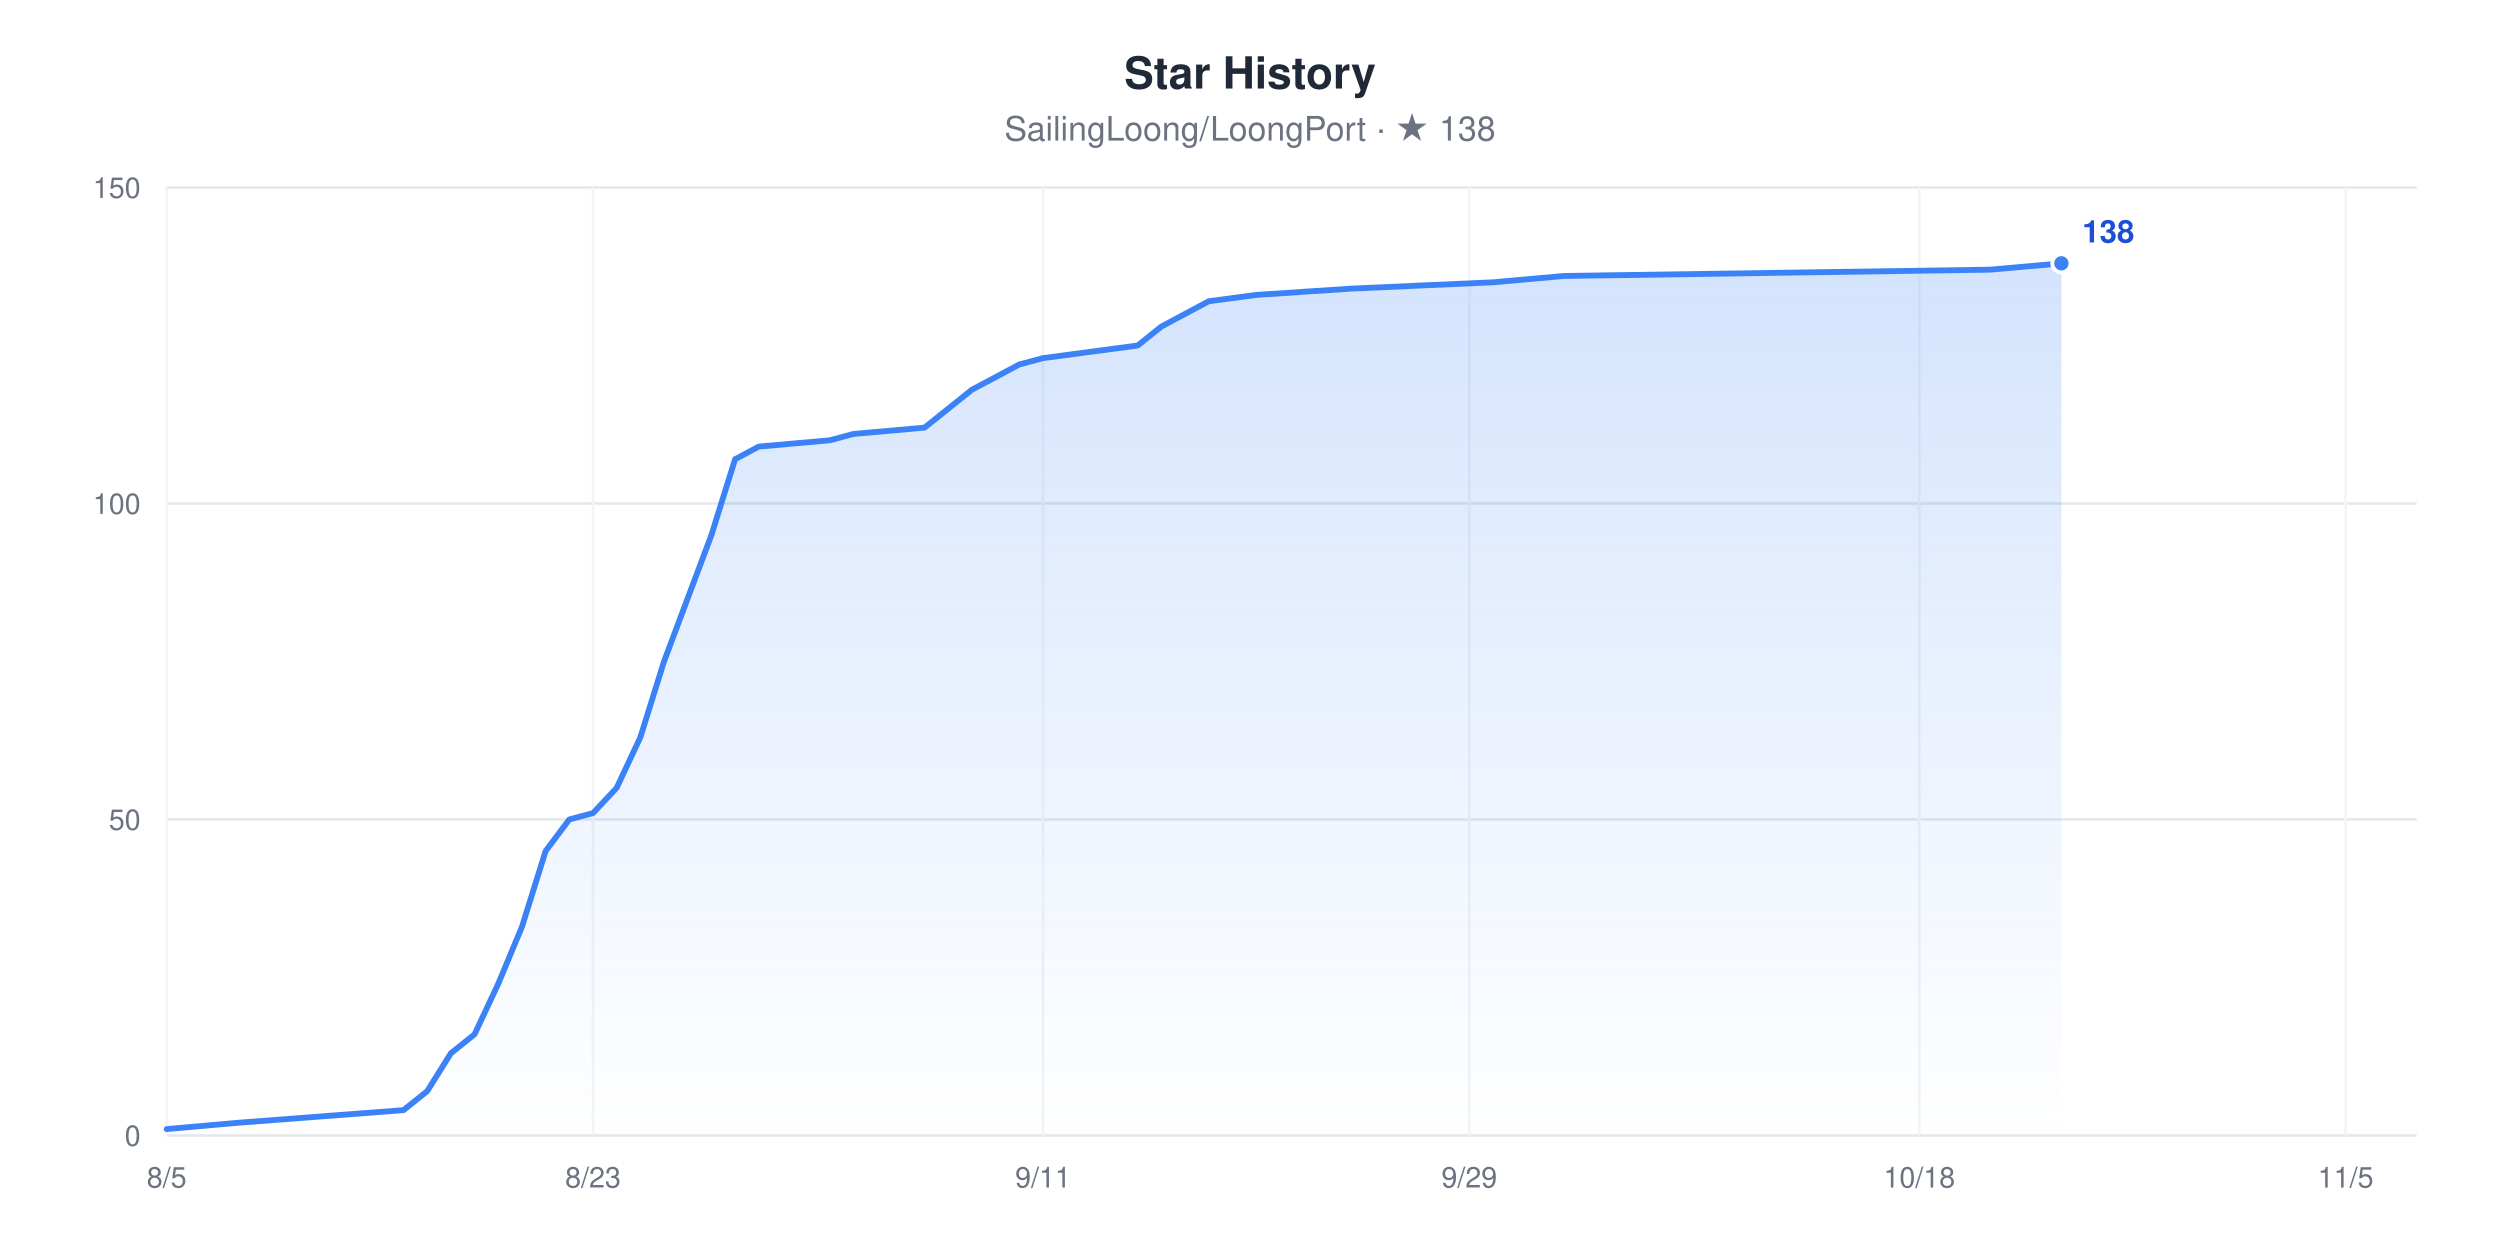
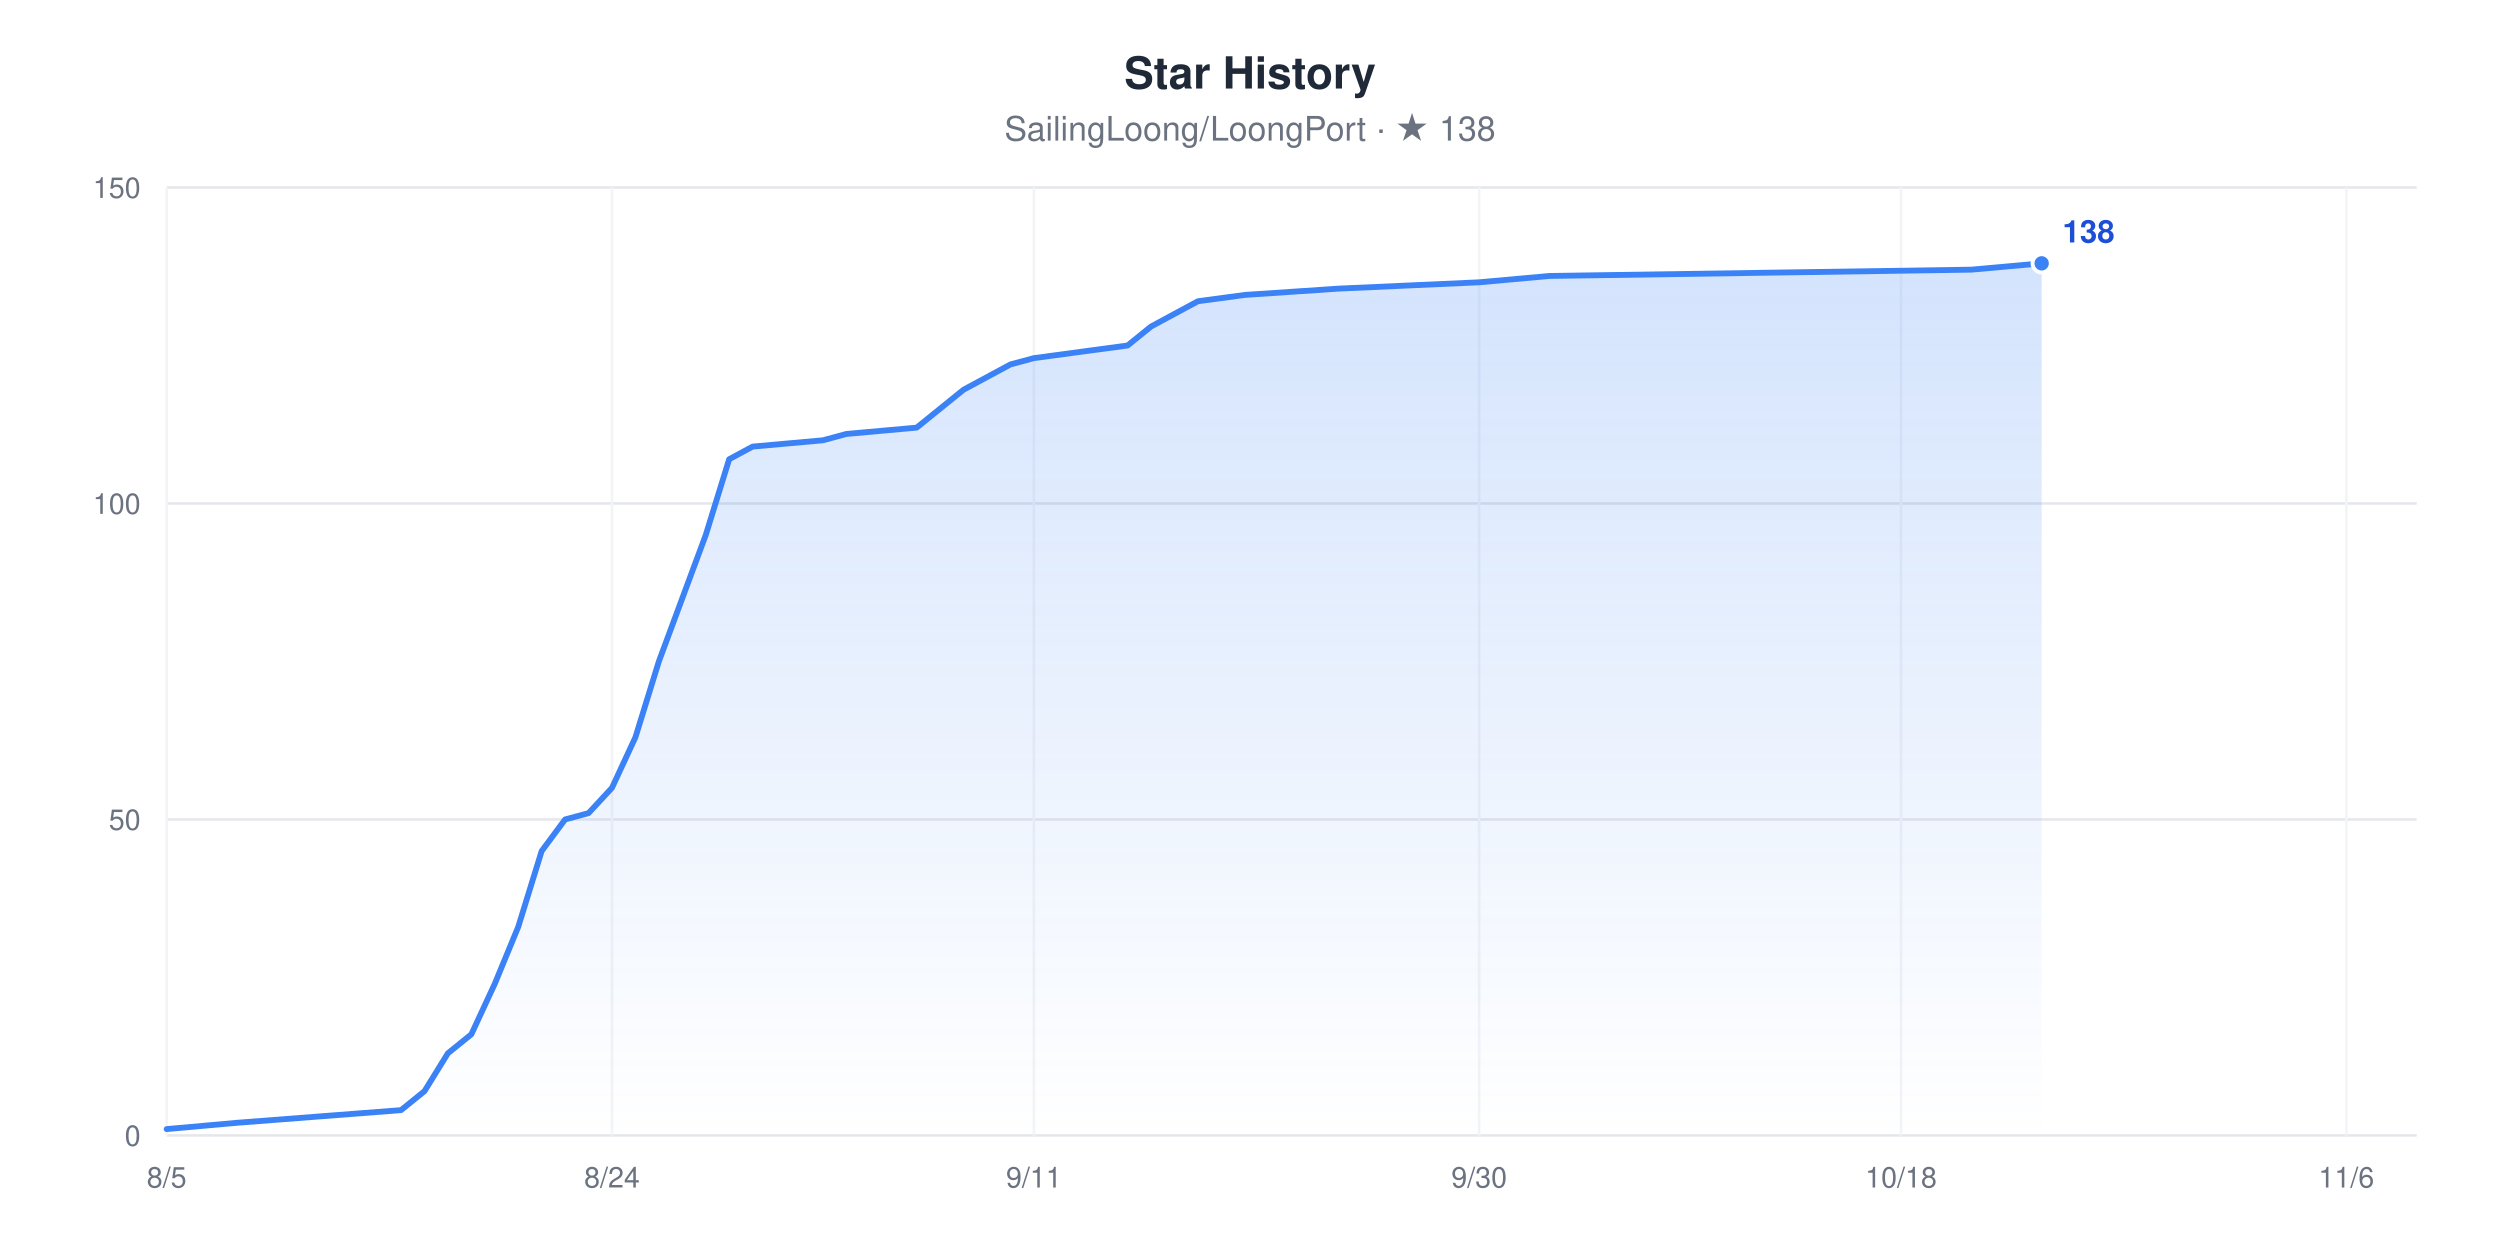
<svg xmlns="http://www.w3.org/2000/svg" width="960" height="480" viewBox="0 0 960 480" role="img" aria-label="Star History chart for SailingLoong/LoongPort" style="font-family:-apple-system,BlinkMacSystemFont,'Segoe UI',Helvetica,Arial,sans-serif">
  <rect width="960" height="480" fill="#ffffff" />
  <text x="480" y="34" text-anchor="middle" font-size="17" font-weight="600" fill="#1F2937">Star History</text>
  <text x="480" y="54" text-anchor="middle" font-size="13" fill="#6B7280">SailingLoong/LoongPort · ★ 138</text>
  <defs>
    <linearGradient id="area" x1="0" y1="0" x2="0" y2="1">
      <stop offset="0" stop-color="#3B82F6" stop-opacity="0.22" />
      <stop offset="1" stop-color="#3B82F6" stop-opacity="0" />
    </linearGradient>
  </defs>
  <line x1="64" x2="928" y1="436" y2="436" stroke="#E5E7EB" stroke-width="1" />
  <text x="54" y="440" text-anchor="end" font-size="11" fill="#6B7280">0</text>
  <line x1="64" x2="928" y1="314.67" y2="314.67" stroke="#E5E7EB" stroke-width="1" />
  <text x="54" y="318.67" text-anchor="end" font-size="11" fill="#6B7280">50</text>
  <line x1="64" x2="928" y1="193.33" y2="193.33" stroke="#E5E7EB" stroke-width="1" />
  <text x="54" y="197.33" text-anchor="end" font-size="11" fill="#6B7280">100</text>
  <line x1="64" x2="928" y1="72" y2="72" stroke="#E5E7EB" stroke-width="1" />
  <text x="54" y="76" text-anchor="end" font-size="11" fill="#6B7280">150</text>
  <line x1="64" x2="64" y1="72" y2="436" stroke="#F3F4F6" stroke-width="1" />
  <text x="64" y="456" text-anchor="middle" font-size="11" fill="#6B7280">8/5</text>
-   <line x1="227.71" x2="227.71" y1="72" y2="436" stroke="#F3F4F6" stroke-width="1" />
-   <text x="227.71" y="456" text-anchor="middle" font-size="11" fill="#6B7280">8/23</text>
-   <line x1="400.51" x2="400.51" y1="72" y2="436" stroke="#F3F4F6" stroke-width="1" />
-   <text x="400.51" y="456" text-anchor="middle" font-size="11" fill="#6B7280">9/11</text>
-   <line x1="564.21" x2="564.21" y1="72" y2="436" stroke="#F3F4F6" stroke-width="1" />
-   <text x="564.21" y="456" text-anchor="middle" font-size="11" fill="#6B7280">9/29</text>
-   <line x1="737.01" x2="737.01" y1="72" y2="436" stroke="#F3F4F6" stroke-width="1" />
-   <text x="737.01" y="456" text-anchor="middle" font-size="11" fill="#6B7280">10/18</text>
-   <line x1="900.72" x2="900.72" y1="72" y2="436" stroke="#F3F4F6" stroke-width="1" />
-   <text x="900.72" y="456" text-anchor="middle" font-size="11" fill="#6B7280">11/5</text>
-   <polygon points="64,436 64,433.57 91.28,431.15 154.95,426.29 164.04,419.01 173.14,404.45 182.23,397.17 191.33,377.76 200.42,355.92 209.52,326.8 218.61,314.67 227.71,312.24 236.8,302.53 245.89,283.12 254.99,254 264.08,229.73 273.18,205.47 282.27,176.35 291.37,171.49 318.65,169.07 327.75,166.64 355.03,164.21 364.13,156.93 373.22,149.65 382.32,144.8 391.41,139.95 400.51,137.52 436.88,132.67 445.98,125.39 455.07,120.53 464.17,115.68 482.36,113.25 518.74,110.83 573.31,108.4 600.59,105.97 764.29,103.55 791.58,101.12 791.58,436" fill="url(#area)" />
-   <polyline points="64,433.57 91.28,431.15 154.95,426.29 164.04,419.01 173.14,404.45 182.23,397.17 191.33,377.76 200.42,355.92 209.52,326.8 218.61,314.67 227.71,312.24 236.8,302.53 245.89,283.12 254.99,254 264.08,229.73 273.18,205.47 282.27,176.35 291.37,171.49 318.65,169.07 327.75,166.64 355.03,164.21 364.13,156.93 373.22,149.65 382.32,144.8 391.41,139.95 400.51,137.52 436.88,132.67 445.98,125.39 455.07,120.53 464.17,115.68 482.36,113.25 518.74,110.83 573.31,108.4 600.59,105.97 764.29,103.55 791.58,101.12" fill="none" stroke="#3B82F6" stroke-width="2.25" stroke-linejoin="round" stroke-linecap="round" />
-   <circle cx="791.58" cy="101.12" r="3.5" fill="#3B82F6" stroke="#ffffff" stroke-width="1.5" />
-   <text x="799.58" y="93.12" font-size="12" font-weight="600" fill="#1D4ED8">138</text>
+   <line x1="235" x2="235" y1="72" y2="436" stroke="#F3F4F6" stroke-width="1" />
+   <text x="235" y="456" text-anchor="middle" font-size="11" fill="#6B7280">8/24</text>
+   <line x1="397" x2="397" y1="72" y2="436" stroke="#F3F4F6" stroke-width="1" />
+   <text x="397" y="456" text-anchor="middle" font-size="11" fill="#6B7280">9/11</text>
+   <line x1="568" x2="568" y1="72" y2="436" stroke="#F3F4F6" stroke-width="1" />
+   <text x="568" y="456" text-anchor="middle" font-size="11" fill="#6B7280">9/30</text>
+   <line x1="730" x2="730" y1="72" y2="436" stroke="#F3F4F6" stroke-width="1" />
+   <text x="730" y="456" text-anchor="middle" font-size="11" fill="#6B7280">10/18</text>
+   <line x1="901" x2="901" y1="72" y2="436" stroke="#F3F4F6" stroke-width="1" />
+   <text x="901" y="456" text-anchor="middle" font-size="11" fill="#6B7280">11/6</text>
+   <polygon points="64,436 64,433.57 91,431.15 154,426.29 163,419.01 172,404.45 181,397.17 190,377.76 199,355.92 208,326.8 217,314.67 226,312.24 235,302.53 244,283.12 253,254 262,229.73 271,205.47 280,176.35 289,171.49 316,169.07 325,166.64 352,164.21 361,156.93 370,149.65 379,144.8 388,139.95 397,137.52 433,132.67 442,125.39 451,120.53 460,115.68 478,113.25 514,110.83 568,108.4 595,105.97 757,103.55 784,101.12 784,436" fill="url(#area)" />
+   <polyline points="64,433.57 91,431.15 154,426.29 163,419.01 172,404.45 181,397.17 190,377.76 199,355.92 208,326.8 217,314.67 226,312.24 235,302.53 244,283.12 253,254 262,229.73 271,205.47 280,176.35 289,171.49 316,169.07 325,166.64 352,164.21 361,156.93 370,149.65 379,144.8 388,139.95 397,137.52 433,132.67 442,125.39 451,120.53 460,115.68 478,113.25 514,110.83 568,108.4 595,105.97 757,103.55 784,101.12" fill="none" stroke="#3B82F6" stroke-width="2.25" stroke-linejoin="round" stroke-linecap="round" />
+   <circle cx="784" cy="101.12" r="3.5" fill="#3B82F6" stroke="#ffffff" stroke-width="1.5" />
+   <text x="792" y="93.12" font-size="12" font-weight="600" fill="#1D4ED8">138</text>
</svg>
